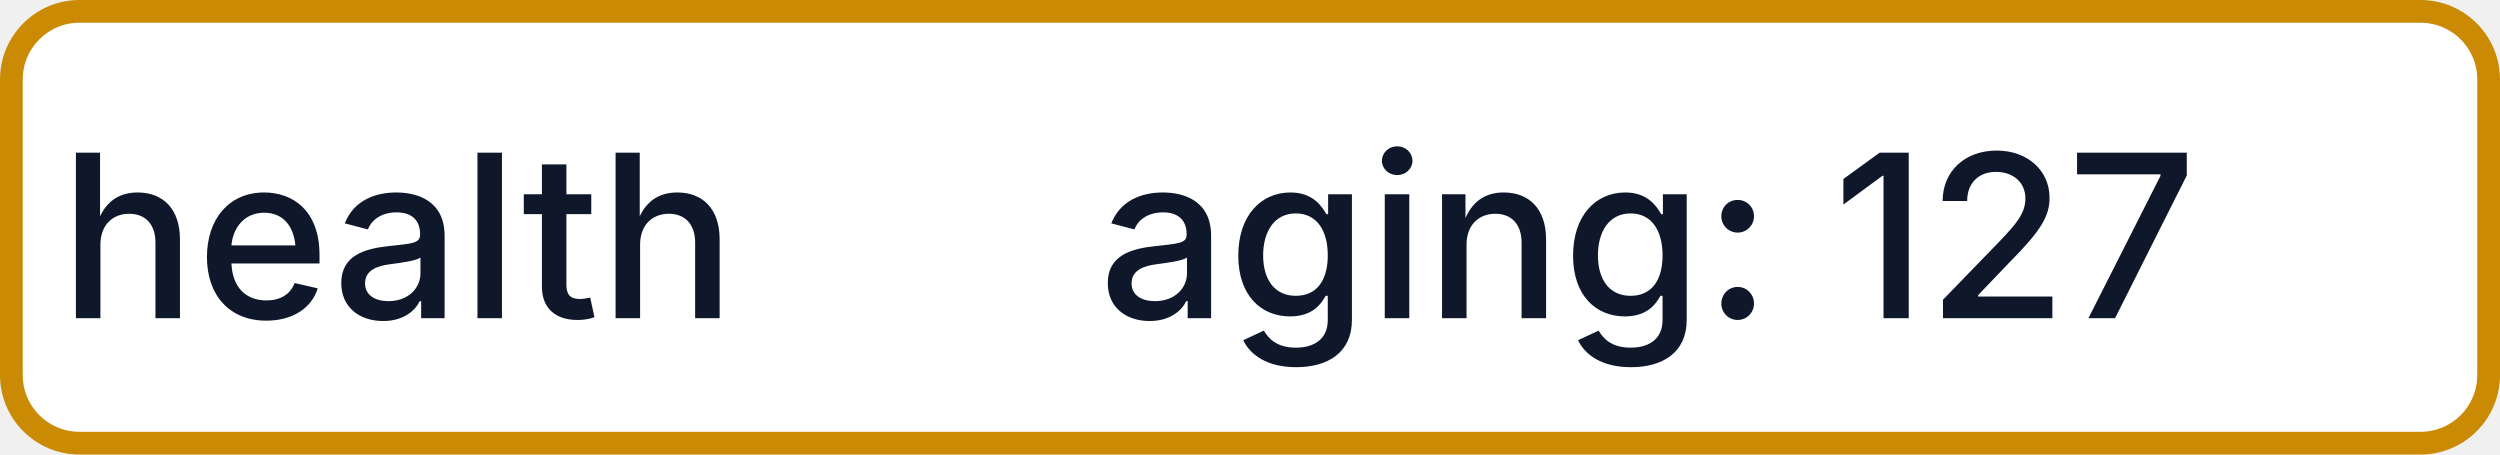
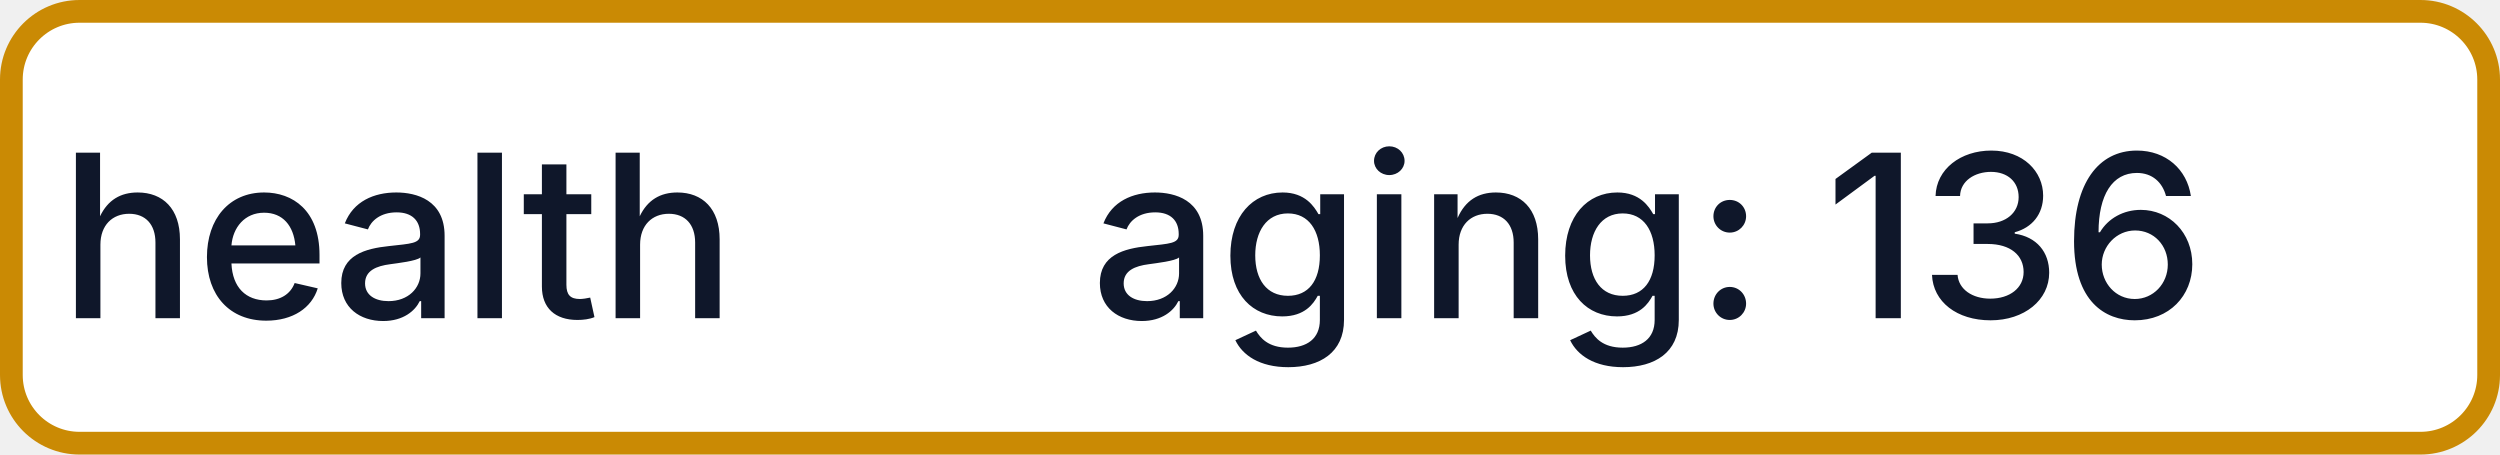
- <svg xmlns="http://www.w3.org/2000/svg" width="110" height="20" role="img" aria-label="health: aging: 127">
+ <svg xmlns="http://www.w3.org/2000/svg" width="110" height="20" role="img" aria-label="health: aging: 136">
  <rect x="0.5" y="0.5" width="109" height="19" rx="3" fill="#FFFFFF" stroke="#CA8A04" stroke-width="1" />
  <g fill="#0F172A" text-anchor="middle" font-family="-apple-system,BlinkMacSystemFont,Segoe UI,sans-serif" font-size="10" font-weight="500">
    <text x="17.5" y="14">health</text>
-     <text x="72.5" y="14" textLength="68" lengthAdjust="spacingAndGlyphs">aging: 127</text>
+     <text x="72.5" y="14" textLength="68" lengthAdjust="spacingAndGlyphs">aging: 136</text>
  </g>
</svg>
